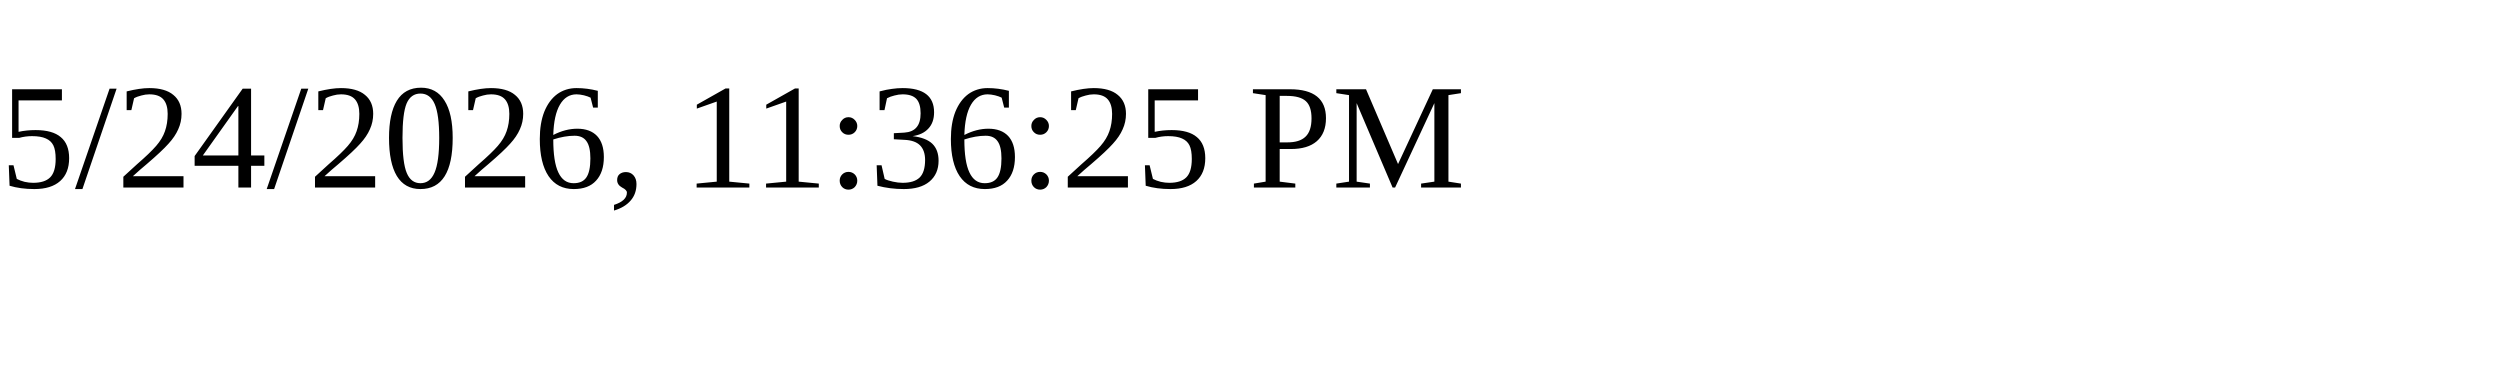
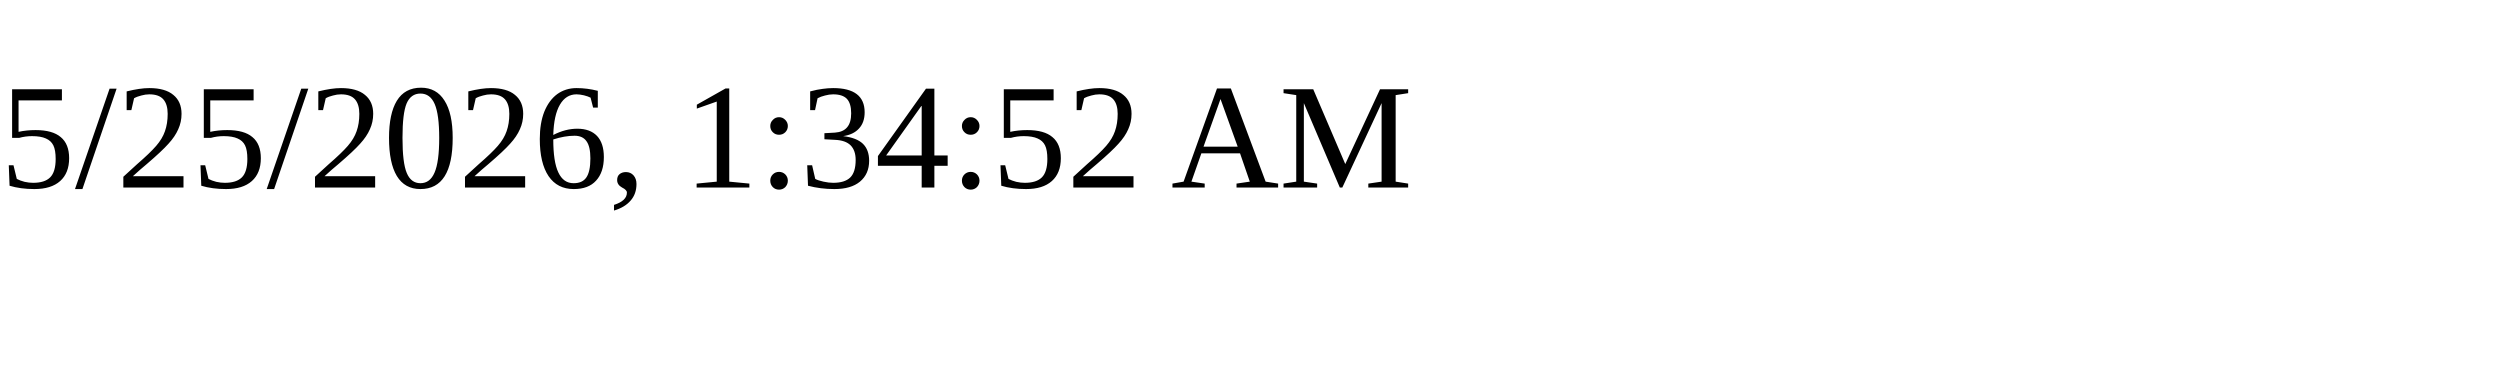
<svg xmlns="http://www.w3.org/2000/svg" height="30" width="200">
-   <text x="0" y="15">5/24/2026, 11:36:25 PM</text>
+   <text x="0" y="15">5/25/2026, 1:34:52 AM</text>
</svg>
